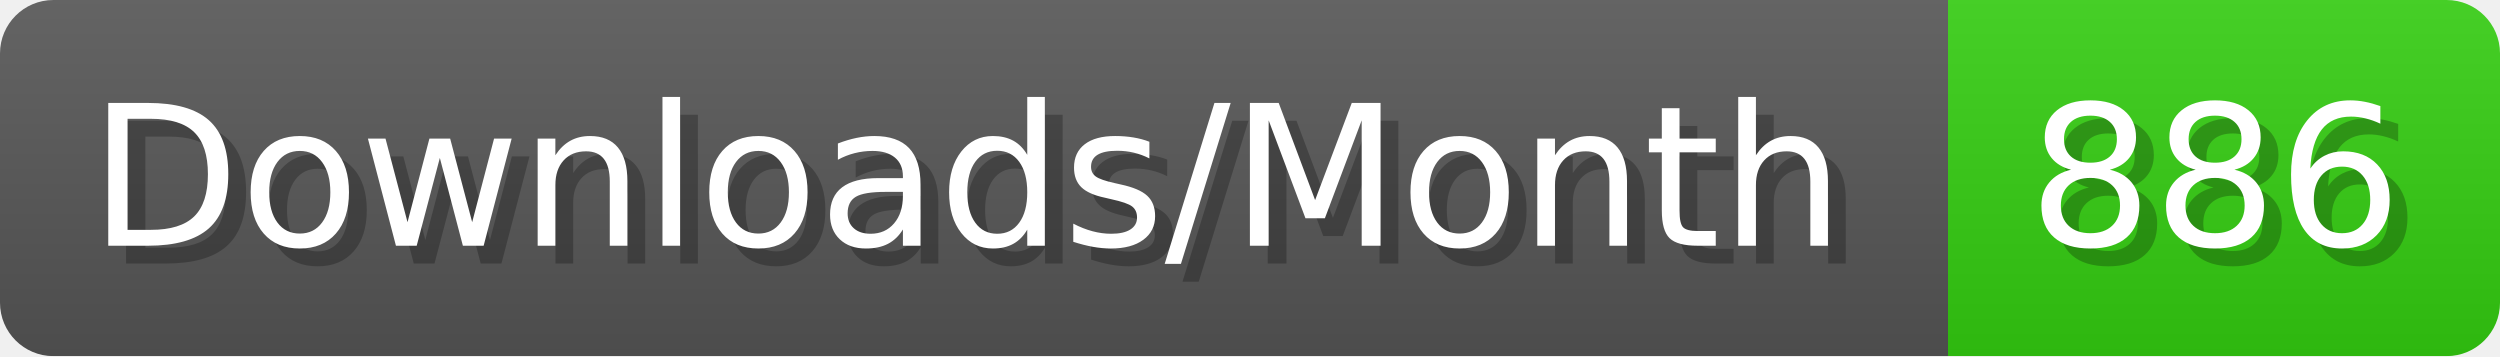
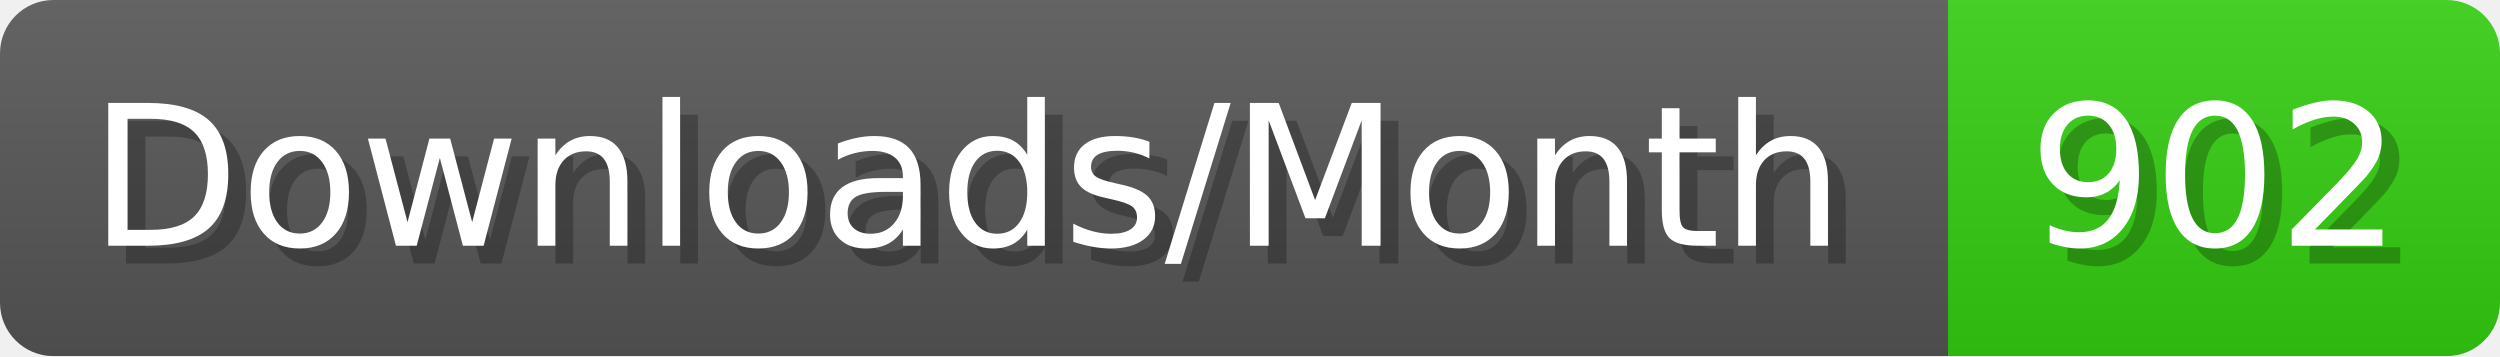
- <svg xmlns="http://www.w3.org/2000/svg" width="140.4" height="20" viewBox="0 0 1404 200" role="img" aria-label="Downloads/Month: 886">
+ <svg xmlns="http://www.w3.org/2000/svg" width="140.4" height="20" viewBox="0 0 1404 200" role="img" aria-label="Downloads/Month: 902">
  <linearGradient id="YlXUI" x2="0" y2="100%">
    <stop offset="0" stop-opacity=".1" stop-color="#EEE" />
    <stop offset="1" stop-opacity=".1" />
  </linearGradient>
  <mask id="JHhop">
    <rect width="1404" height="200" rx="30" fill="#FFF" />
  </mask>
  <g mask="url(#JHhop)">
    <rect width="1094" height="200" fill="#555" />
    <rect width="310" height="200" fill="#3C1" x="1094" />
    <rect width="1404" height="200" fill="url(#YlXUI)" />
  </g>
  <g aria-hidden="true" fill="#fff" text-anchor="start" font-family="Verdana,DejaVu Sans,sans-serif" font-size="110">
    <text x="60" y="148" textLength="994" fill="#000" opacity="0.25">Downloads/Month</text>
    <text x="50" y="138" textLength="994">Downloads/Month</text>
-     <text x="1149" y="148" textLength="210" fill="#000" opacity="0.25">886</text>
-     <text x="1139" y="138" textLength="210">886</text>
+     <text x="1149" y="148" textLength="210" fill="#000" opacity="0.25">902</text>
+     <text x="1139" y="138" textLength="210">902</text>
  </g>
</svg>
